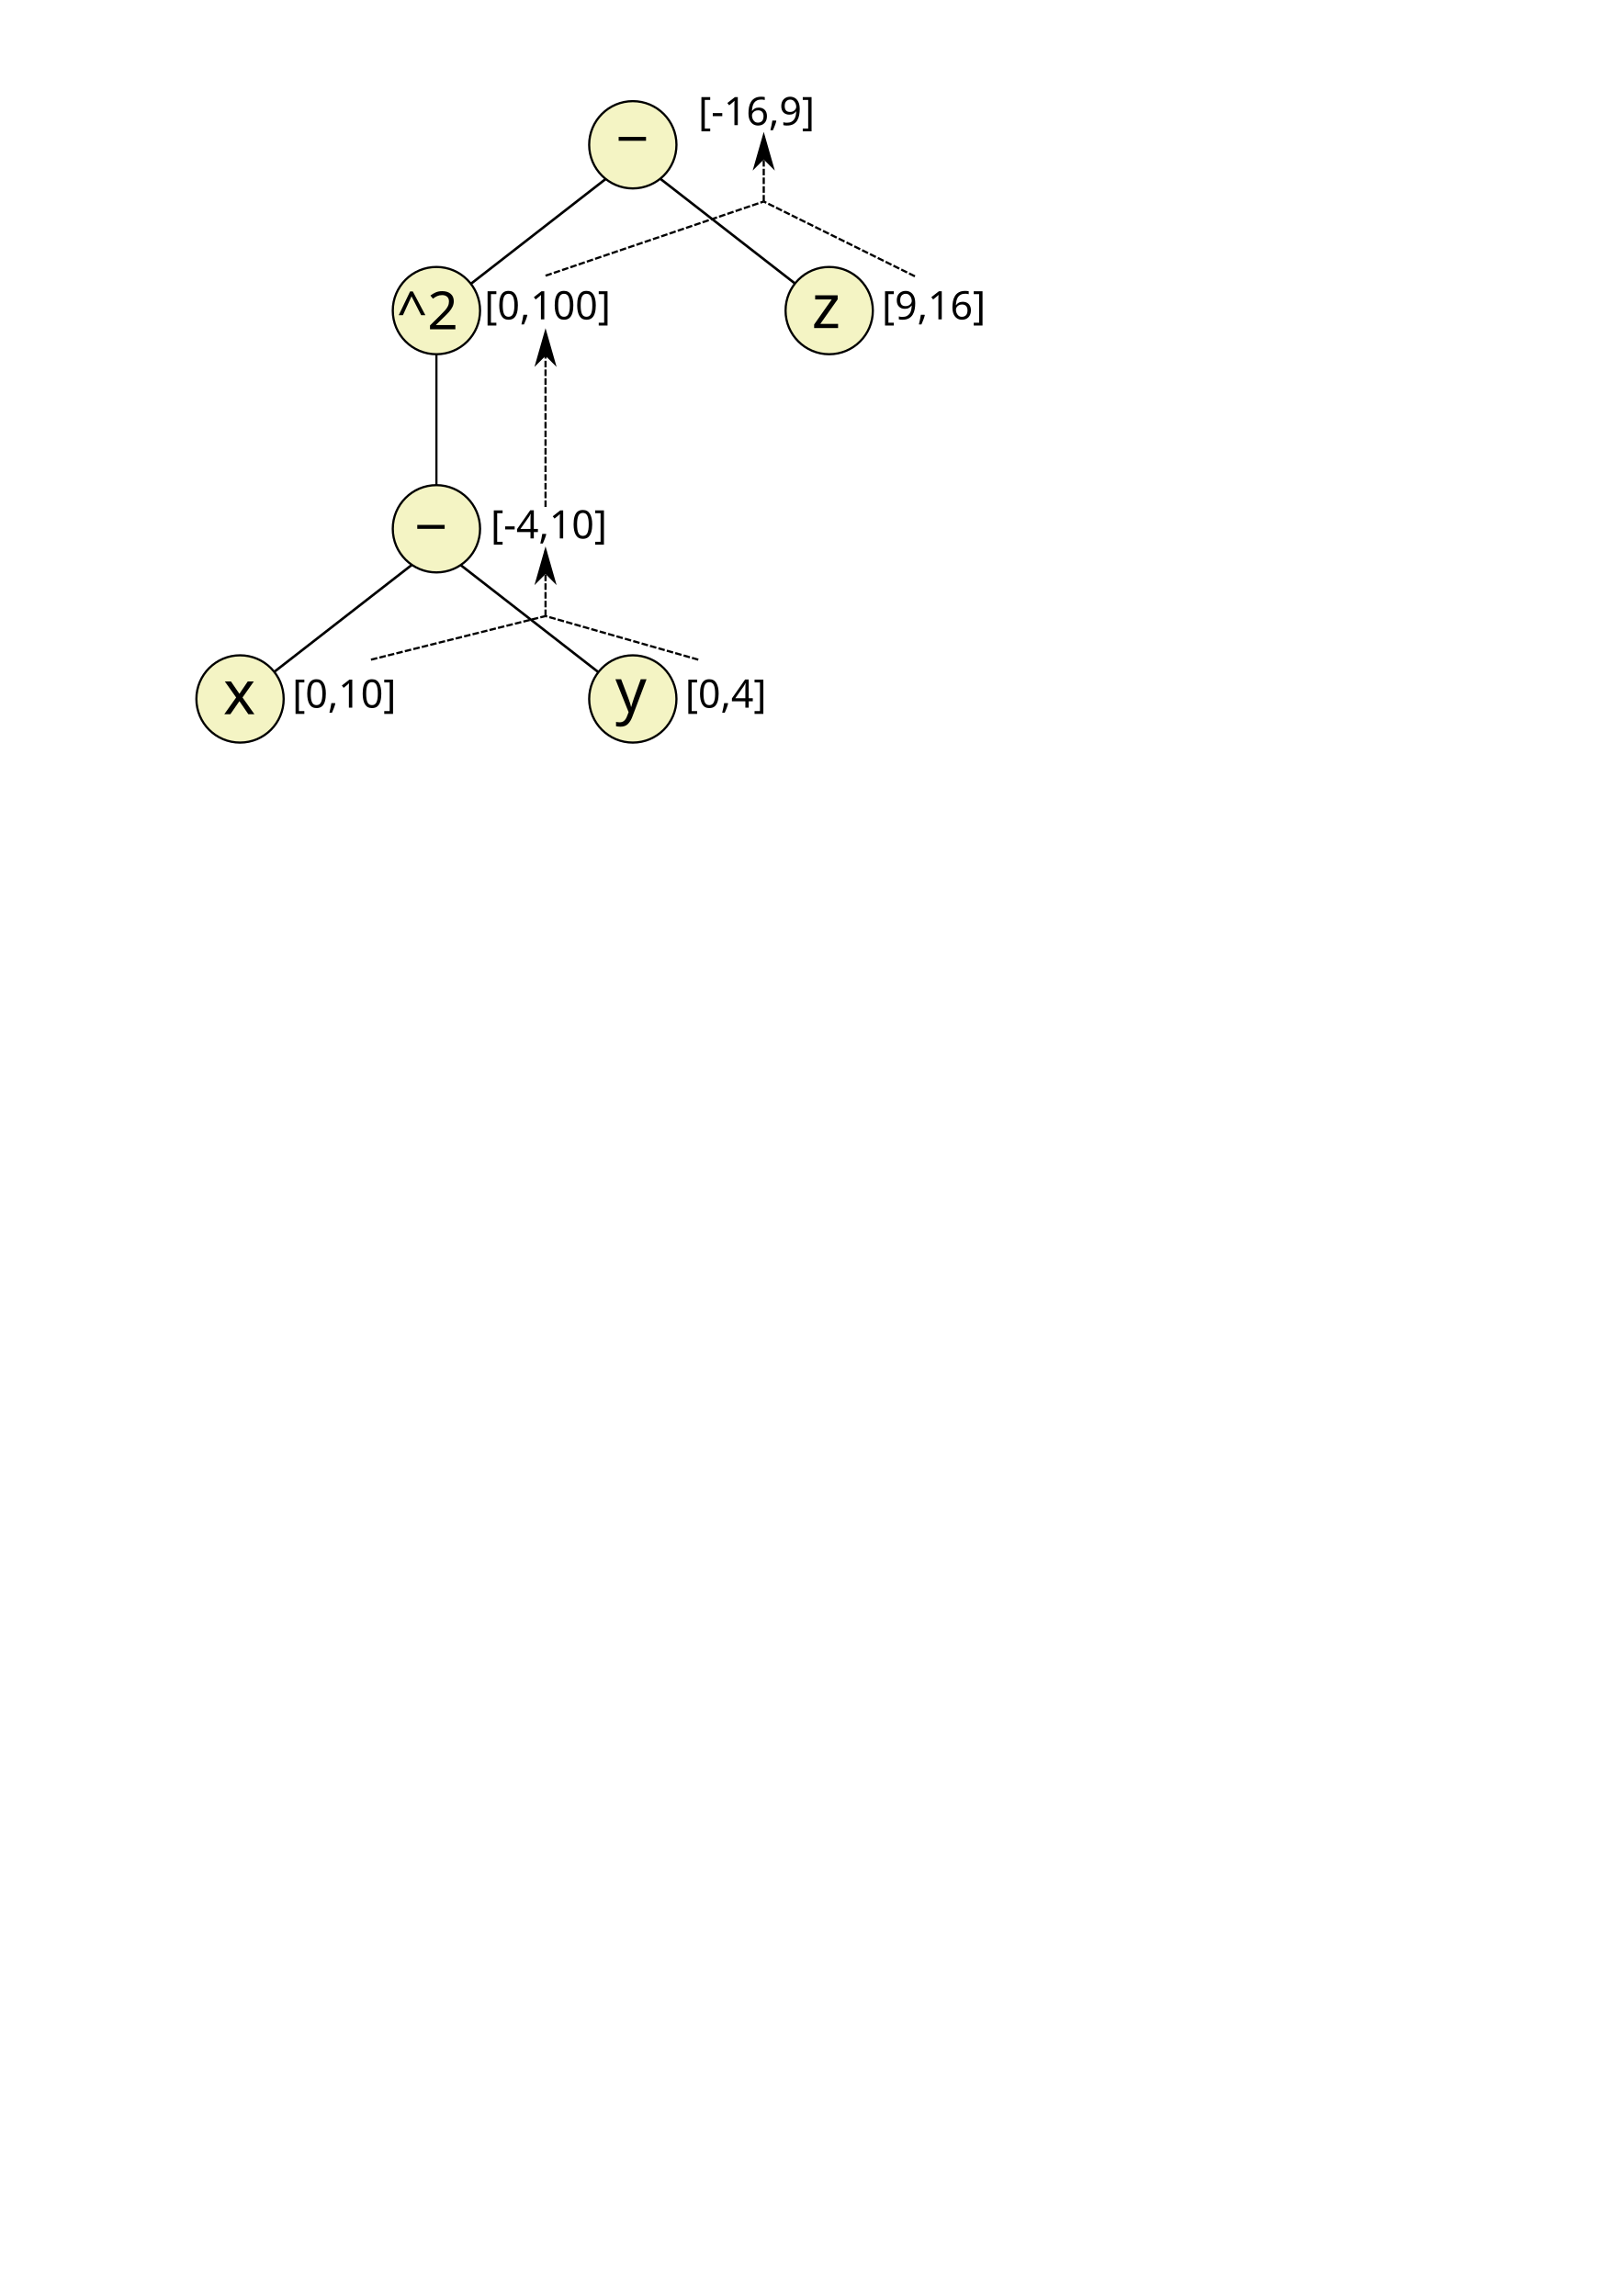
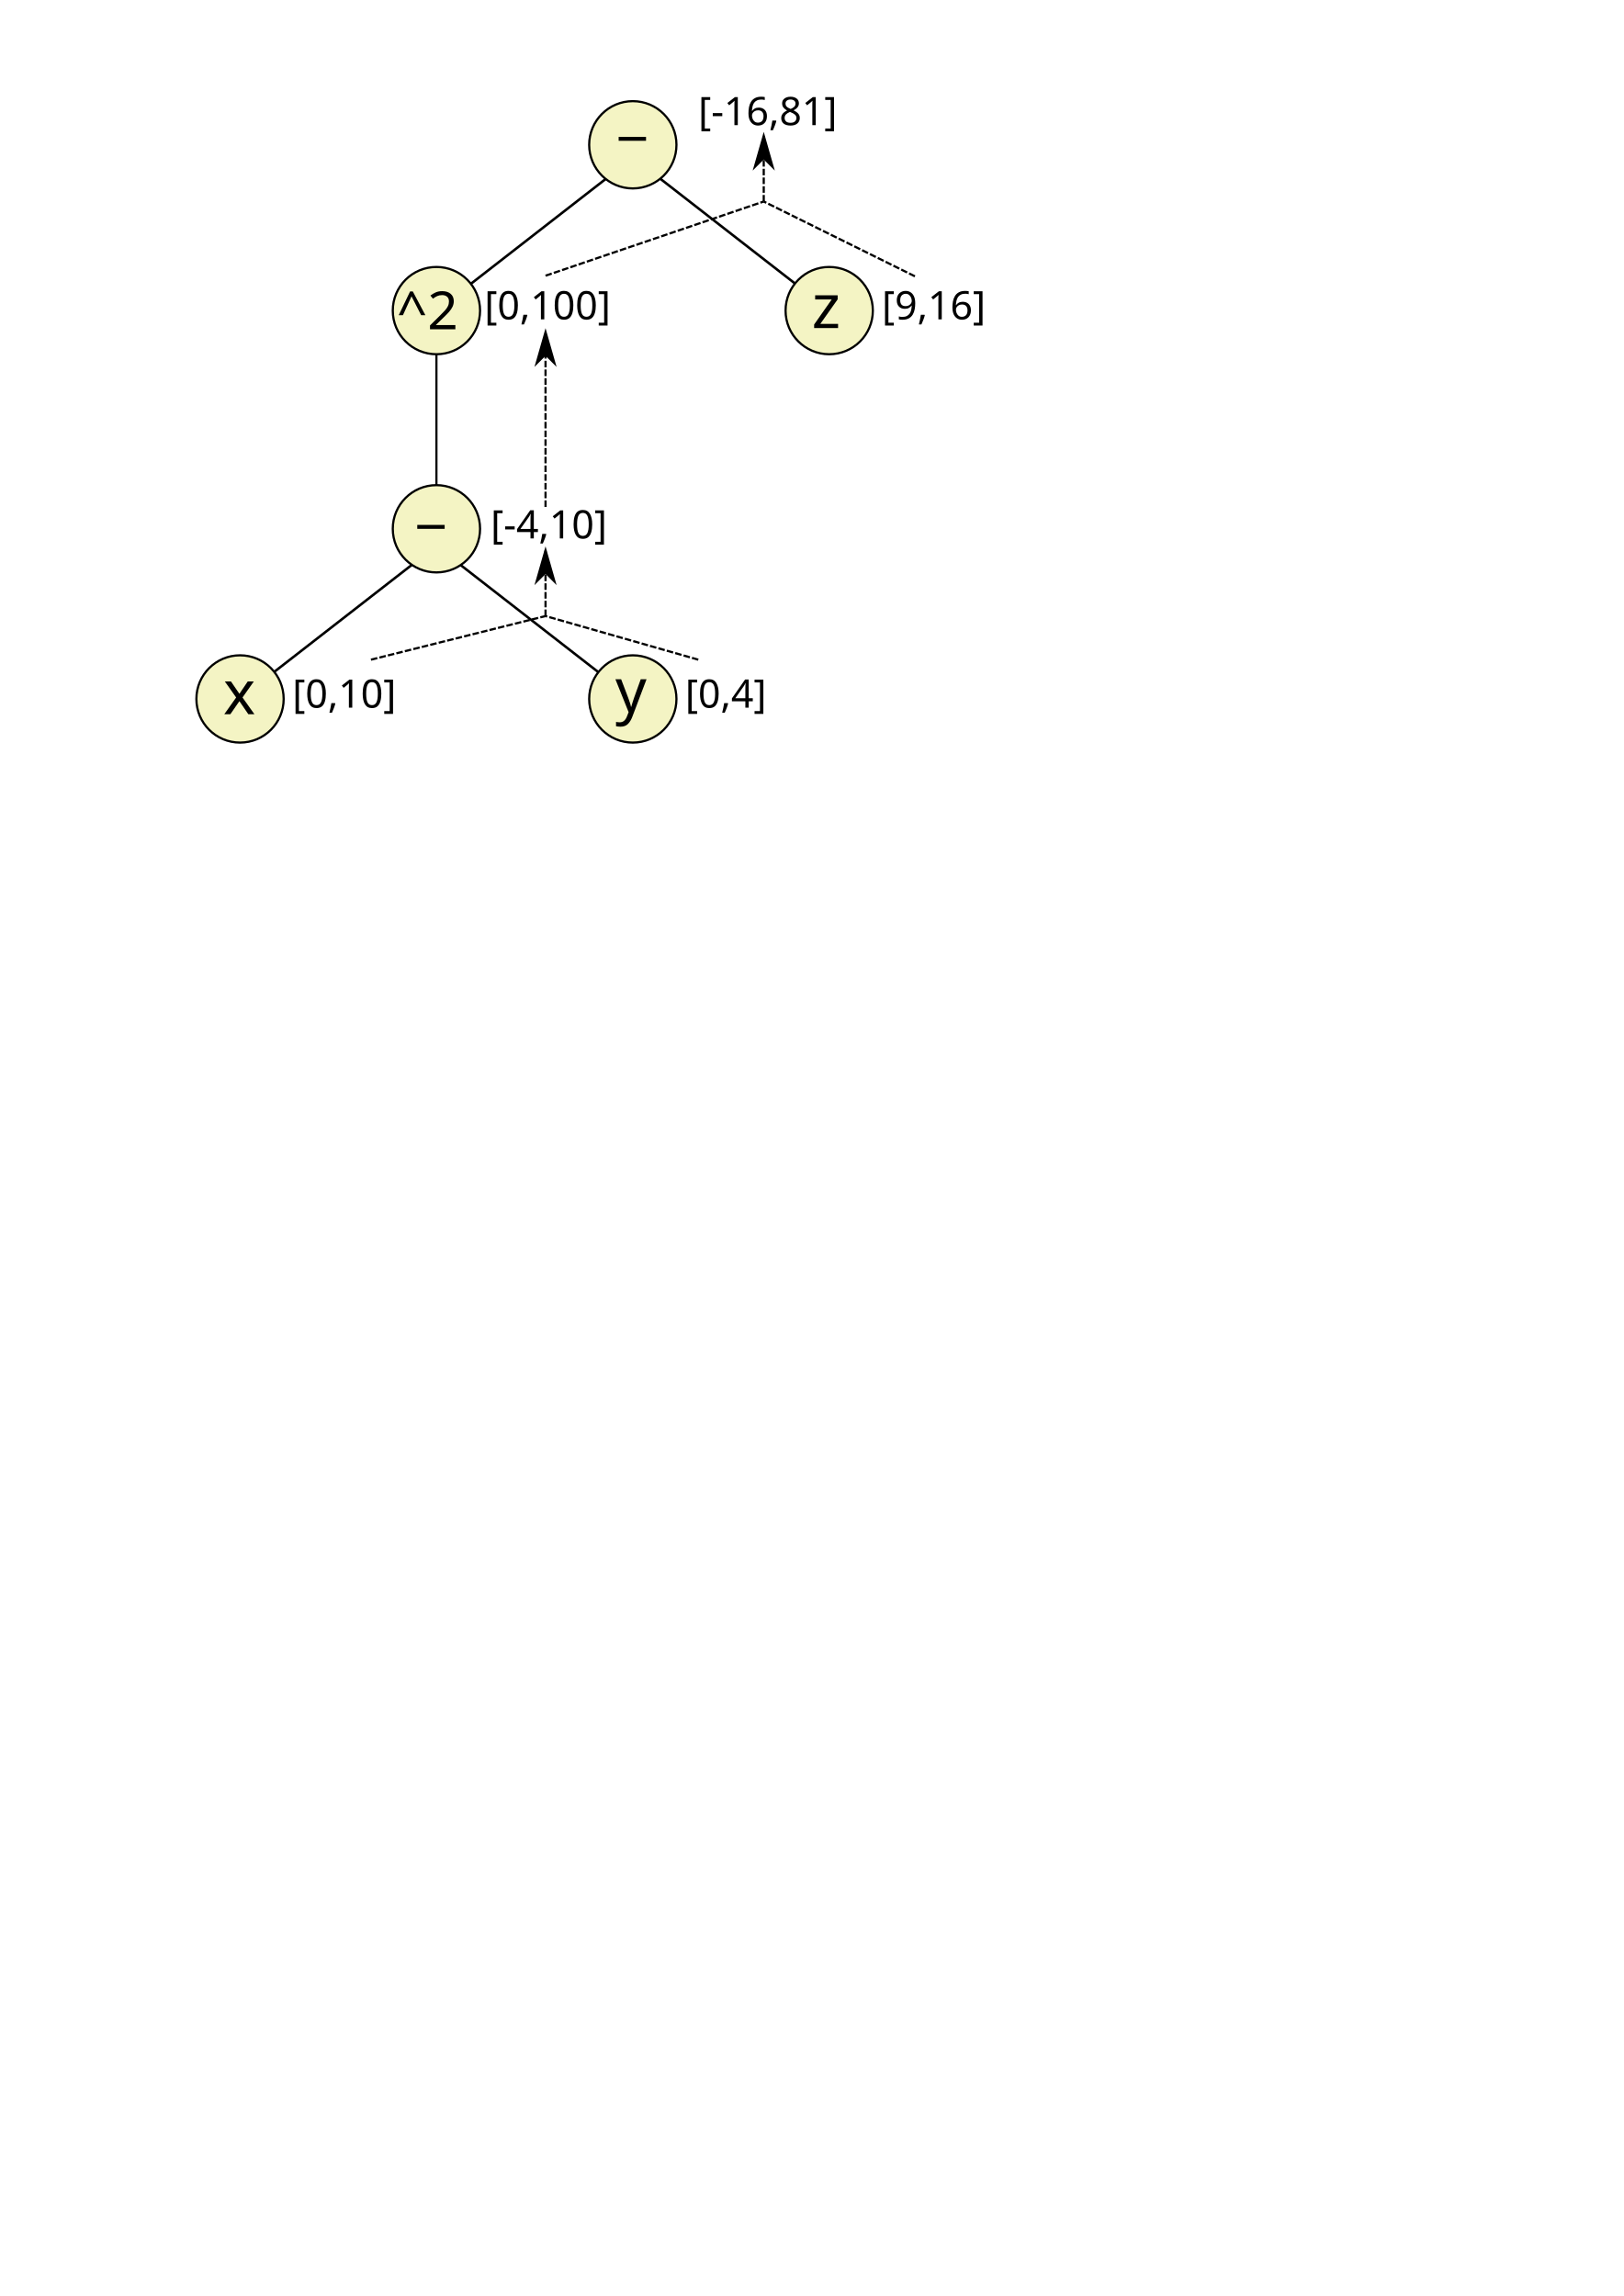
<svg xmlns="http://www.w3.org/2000/svg" width="744.094" height="1052.362" id="svg2" version="1.1">
  <defs id="defs4">
    <marker orient="auto" refY="0.0" refX="0.0" id="Arrow1Lend" style="overflow:visible;">
      <path id="path4001" d="M 0.0,0.0 L 5.0,-5.0 L -12.5,0.0 L 5.0,5.0 L 0.0,0.0 z " style="fill-rule:evenodd;stroke:#000000;stroke-width:1.0pt;" transform="scale(0.8) rotate(180) translate(12.5,0)" />
    </marker>
    <marker orient="auto" refY="0" refX="0" id="Arrow1Lend-6" style="overflow:visible">
      <path id="path4001-7" d="M 0,0 5,-5 -12.5,0 5,5 0,0 z" style="fill-rule:evenodd;stroke:#000000;stroke-width:1pt" transform="matrix(-0.8,0,0,-0.8,-10,0)" />
    </marker>
    <marker orient="auto" refY="0" refX="0" id="Arrow1Lend-7" style="overflow:visible">
      <path id="path4001-72" d="M 0,0 5,-5 -12.5,0 5,5 0,0 z" style="fill-rule:evenodd;stroke:#000000;stroke-width:1pt" transform="matrix(-0.8,0,0,-0.8,-10,0)" />
    </marker>
  </defs>
  <g id="layer1">
    <path style="fill:none;stroke:#000000;stroke-width:1.146px;stroke-linecap:butt;stroke-linejoin:miter;stroke-opacity:1" d="m 290,320.362 -90,-70" id="path3798-9" />
    <path style="fill:none;stroke:#000000;stroke-width:1.146px;stroke-linecap:butt;stroke-linejoin:miter;stroke-opacity:1" d="M 370,134.362 280,64.362" id="path3798-2-0" />
    <path style="fill:none;stroke:#000000;stroke-width:1.146px;stroke-linecap:butt;stroke-linejoin:miter;stroke-opacity:1" d="M 200,142.362 290,72.362" id="path3798-7" />
    <path style="fill:none;stroke:#000000;stroke-width:1px;stroke-linecap:butt;stroke-linejoin:miter;stroke-opacity:1" d="m 200,242.362 0,-100" id="path3897" />
    <path style="fill:none;stroke:#000000;stroke-width:1.146px;stroke-linecap:butt;stroke-linejoin:miter;stroke-opacity:1" d="m 120,312.362 90,-70" id="path3798" />
    <path style="fill:#f4f4c4;fill-opacity:1;stroke:#000000;stroke-width:1;stroke-miterlimit:4;stroke-opacity:1;stroke-dasharray:none;stroke-dashoffset:0" id="path2987" d="m 130,312.362 a 20,20 0 1 1 -40,0 20,20 0 1 1 40,0 z" transform="translate(0,8)" />
    <path transform="translate(90,-70)" style="fill:#f4f4c4;fill-opacity:1;stroke:#000000;stroke-width:1;stroke-miterlimit:4;stroke-opacity:1;stroke-dasharray:none;stroke-dashoffset:0" id="path2987-1" d="m 130,312.362 a 20,20 0 1 1 -40,0 20,20 0 1 1 40,0 z" />
    <path transform="translate(180,8)" style="fill:#f4f4c4;fill-opacity:1;stroke:#000000;stroke-width:1;stroke-miterlimit:4;stroke-opacity:1;stroke-dasharray:none;stroke-dashoffset:0" id="path2987-6" d="m 130,312.362 a 20,20 0 1 1 -40,0 20,20 0 1 1 40,0 z" />
    <path transform="translate(90,-170)" style="fill:#f4f4c4;fill-opacity:1;stroke:#000000;stroke-width:1;stroke-miterlimit:4;stroke-opacity:1;stroke-dasharray:none;stroke-dashoffset:0" id="path2987-2" d="m 130,312.362 a 20,20 0 1 1 -40,0 20,20 0 1 1 40,0 z" />
    <path transform="translate(180,-246)" style="fill:#f4f4c4;fill-opacity:1;stroke:#000000;stroke-width:1;stroke-miterlimit:4;stroke-opacity:1;stroke-dasharray:none;stroke-dashoffset:0" id="path2987-1-2" d="m 130,312.362 a 20,20 0 1 1 -40,0 20,20 0 1 1 40,0 z" />
    <path transform="translate(270,-170)" style="fill:#f4f4c4;fill-opacity:1;stroke:#000000;stroke-width:1;stroke-miterlimit:4;stroke-opacity:1;stroke-dasharray:none;stroke-dashoffset:0" id="path2987-6-3" d="m 130,312.362 a 20,20 0 1 1 -40,0 20,20 0 1 1 40,0 z" />
    <text xml:space="preserve" style="font-size:40px;font-style:normal;font-weight:normal;line-height:125%;letter-spacing:0px;word-spacing:0px;fill:#000000;fill-opacity:1;stroke:none;font-family:Sans" x="282" y="326.362" id="text3899">
      <tspan id="tspan3901" x="282" y="326.362" style="font-size:28px">y</tspan>
    </text>
    <text xml:space="preserve" style="font-size:28px;font-style:normal;font-weight:normal;line-height:125%;letter-spacing:0px;word-spacing:0px;fill:#000000;fill-opacity:1;stroke:none;font-family:Sans" x="102.286" y="327.362" id="text3903">
      <tspan id="tspan3905" x="102.286" y="327.362">x</tspan>
    </text>
    <text xml:space="preserve" style="font-size:28px;font-style:normal;font-weight:normal;line-height:125%;letter-spacing:0px;word-spacing:0px;fill:#000000;fill-opacity:1;stroke:none;font-family:Sans" x="191.286" y="238.076" id="text3907">
      <tspan id="tspan3909" x="191.286" y="238.076">_</tspan>
    </text>
    <text xml:space="preserve" style="font-size:28px;font-style:normal;font-weight:normal;line-height:125%;letter-spacing:0px;word-spacing:0px;fill:#000000;fill-opacity:1;stroke:none;font-family:Sans" x="283.571" y="60.219" id="text3915">
      <tspan id="tspan3917" x="283.571" y="60.219">_</tspan>
    </text>
    <text xml:space="preserve" style="font-size:28px;font-style:normal;font-weight:normal;line-height:125%;letter-spacing:0px;word-spacing:0px;fill:#000000;fill-opacity:1;stroke:none;font-family:Sans" x="372" y="150.362" id="text3919">
      <tspan id="tspan3921" x="372" y="150.362">z</tspan>
    </text>
    <text xml:space="preserve" style="font-size:24.384px;font-style:normal;font-weight:normal;line-height:125%;letter-spacing:0px;word-spacing:0px;fill:#000000;fill-opacity:1;stroke:none;font-family:Sans" x="180.044" y="152.395" id="text3923" transform="scale(1.009682,0.9904111)">
      <tspan id="tspan3925" x="180.044" y="152.395">^2</tspan>
    </text>
    <path style="fill:none;stroke:#000000;stroke-width:1;stroke-linecap:butt;stroke-linejoin:miter;stroke-miterlimit:4;stroke-opacity:1;stroke-dasharray:3, 1;stroke-dashoffset:0" d="m 170,302.362 80,-20" id="path3967" />
    <path style="fill:none;stroke:#000000;stroke-width:1;stroke-linecap:butt;stroke-linejoin:miter;stroke-miterlimit:4;stroke-opacity:1;stroke-dasharray:3, 1;stroke-dashoffset:0" d="m 320,302.362 -70,-20" id="path3967-1" />
    <path style="fill:none;stroke:#000000;stroke-width:1;stroke-linecap:butt;stroke-linejoin:miter;stroke-miterlimit:4;stroke-opacity:1;stroke-dasharray:3, 1;stroke-dashoffset:0;marker-end:url(#Arrow1Lend)" d="m 250,282.362 0,-30" id="path3967-8" />
    <path style="fill:none;stroke:#000000;stroke-width:1;stroke-linecap:butt;stroke-linejoin:miter;stroke-miterlimit:4;stroke-opacity:1;stroke-dasharray:3, 1;stroke-dashoffset:0;marker-end:url(#Arrow1Lend)" d="m 250,232.362 0,-80" id="path3967-8-6" />
    <text xml:space="preserve" style="font-size:28px;font-style:normal;font-weight:normal;line-height:125%;letter-spacing:0px;word-spacing:0px;fill:#000000;fill-opacity:1;stroke:none;font-family:Sans" x="224.857" y="246.791" id="text4486">
      <tspan id="tspan4488" x="224.857" y="246.791" style="font-size:18px">[-4,10]</tspan>
    </text>
    <text xml:space="preserve" style="font-size:28px;font-style:normal;font-weight:normal;line-height:125%;letter-spacing:0px;word-spacing:0px;fill:#000000;fill-opacity:1;stroke:none;font-family:Sans" x="314" y="324.362" id="text4486-2">
      <tspan id="tspan4488-4" x="314" y="324.362" style="font-size:18px">[0,4]</tspan>
    </text>
    <text xml:space="preserve" style="font-size:28px;font-style:normal;font-weight:normal;line-height:125%;letter-spacing:0px;word-spacing:0px;fill:#000000;fill-opacity:1;stroke:none;font-family:Sans" x="134" y="324.362" id="text4486-2-4">
      <tspan id="tspan4488-4-9" x="134" y="324.362" style="font-size:18px">[0,10]</tspan>
    </text>
    <text xml:space="preserve" style="font-size:28px;font-style:normal;font-weight:normal;line-height:125%;letter-spacing:0px;word-spacing:0px;fill:#000000;fill-opacity:1;stroke:none;font-family:Sans" x="222" y="146.362" id="text4486-3">
      <tspan id="tspan4488-5" x="222" y="146.362" style="font-size:18px">[0,100]</tspan>
    </text>
    <path style="fill:none;stroke:#000000;stroke-width:1;stroke-linecap:butt;stroke-linejoin:miter;stroke-miterlimit:4;stroke-opacity:1;stroke-dasharray:3, 1;stroke-dashoffset:0" d="M 250,126.362 350,92.362" id="path3967-0" />
    <path style="fill:none;stroke:#000000;stroke-width:1;stroke-linecap:butt;stroke-linejoin:miter;stroke-miterlimit:4;stroke-opacity:1;stroke-dasharray:3, 1;stroke-dashoffset:0" d="M 419.286,126.648 350,92.362" id="path3967-1-8" />
    <path style="fill:none;stroke:#000000;stroke-width:1;stroke-linecap:butt;stroke-linejoin:miter;stroke-miterlimit:4;stroke-opacity:1;stroke-dasharray:3, 1;stroke-dashoffset:0;marker-end:url(#Arrow1Lend)" d="m 350,92.362 0,-30" id="path3967-8-4" />
    <text xml:space="preserve" style="font-size:28px;font-style:normal;font-weight:normal;line-height:125%;letter-spacing:0px;word-spacing:0px;fill:#000000;fill-opacity:1;stroke:none;font-family:Sans" x="404.143" y="146.362" id="text4486-2-6">
      <tspan id="tspan4488-4-6" x="404.143" y="146.362" style="font-size:18px">[9,16]</tspan>
    </text>
    <text xml:space="preserve" style="font-size:28px;font-style:normal;font-weight:normal;line-height:125%;letter-spacing:0px;word-spacing:0px;fill:#000000;fill-opacity:1;stroke:none;font-family:Sans" x="320" y="57.362" id="text4486-2-6-6">
-       <tspan id="tspan4488-4-6-4" x="320" y="57.362" style="font-size:18px">[-16,9]</tspan>
+       <tspan id="tspan4488-4-6-4" x="320" y="57.362" style="font-size:18px">[-16,81]</tspan>
    </text>
  </g>
</svg>
